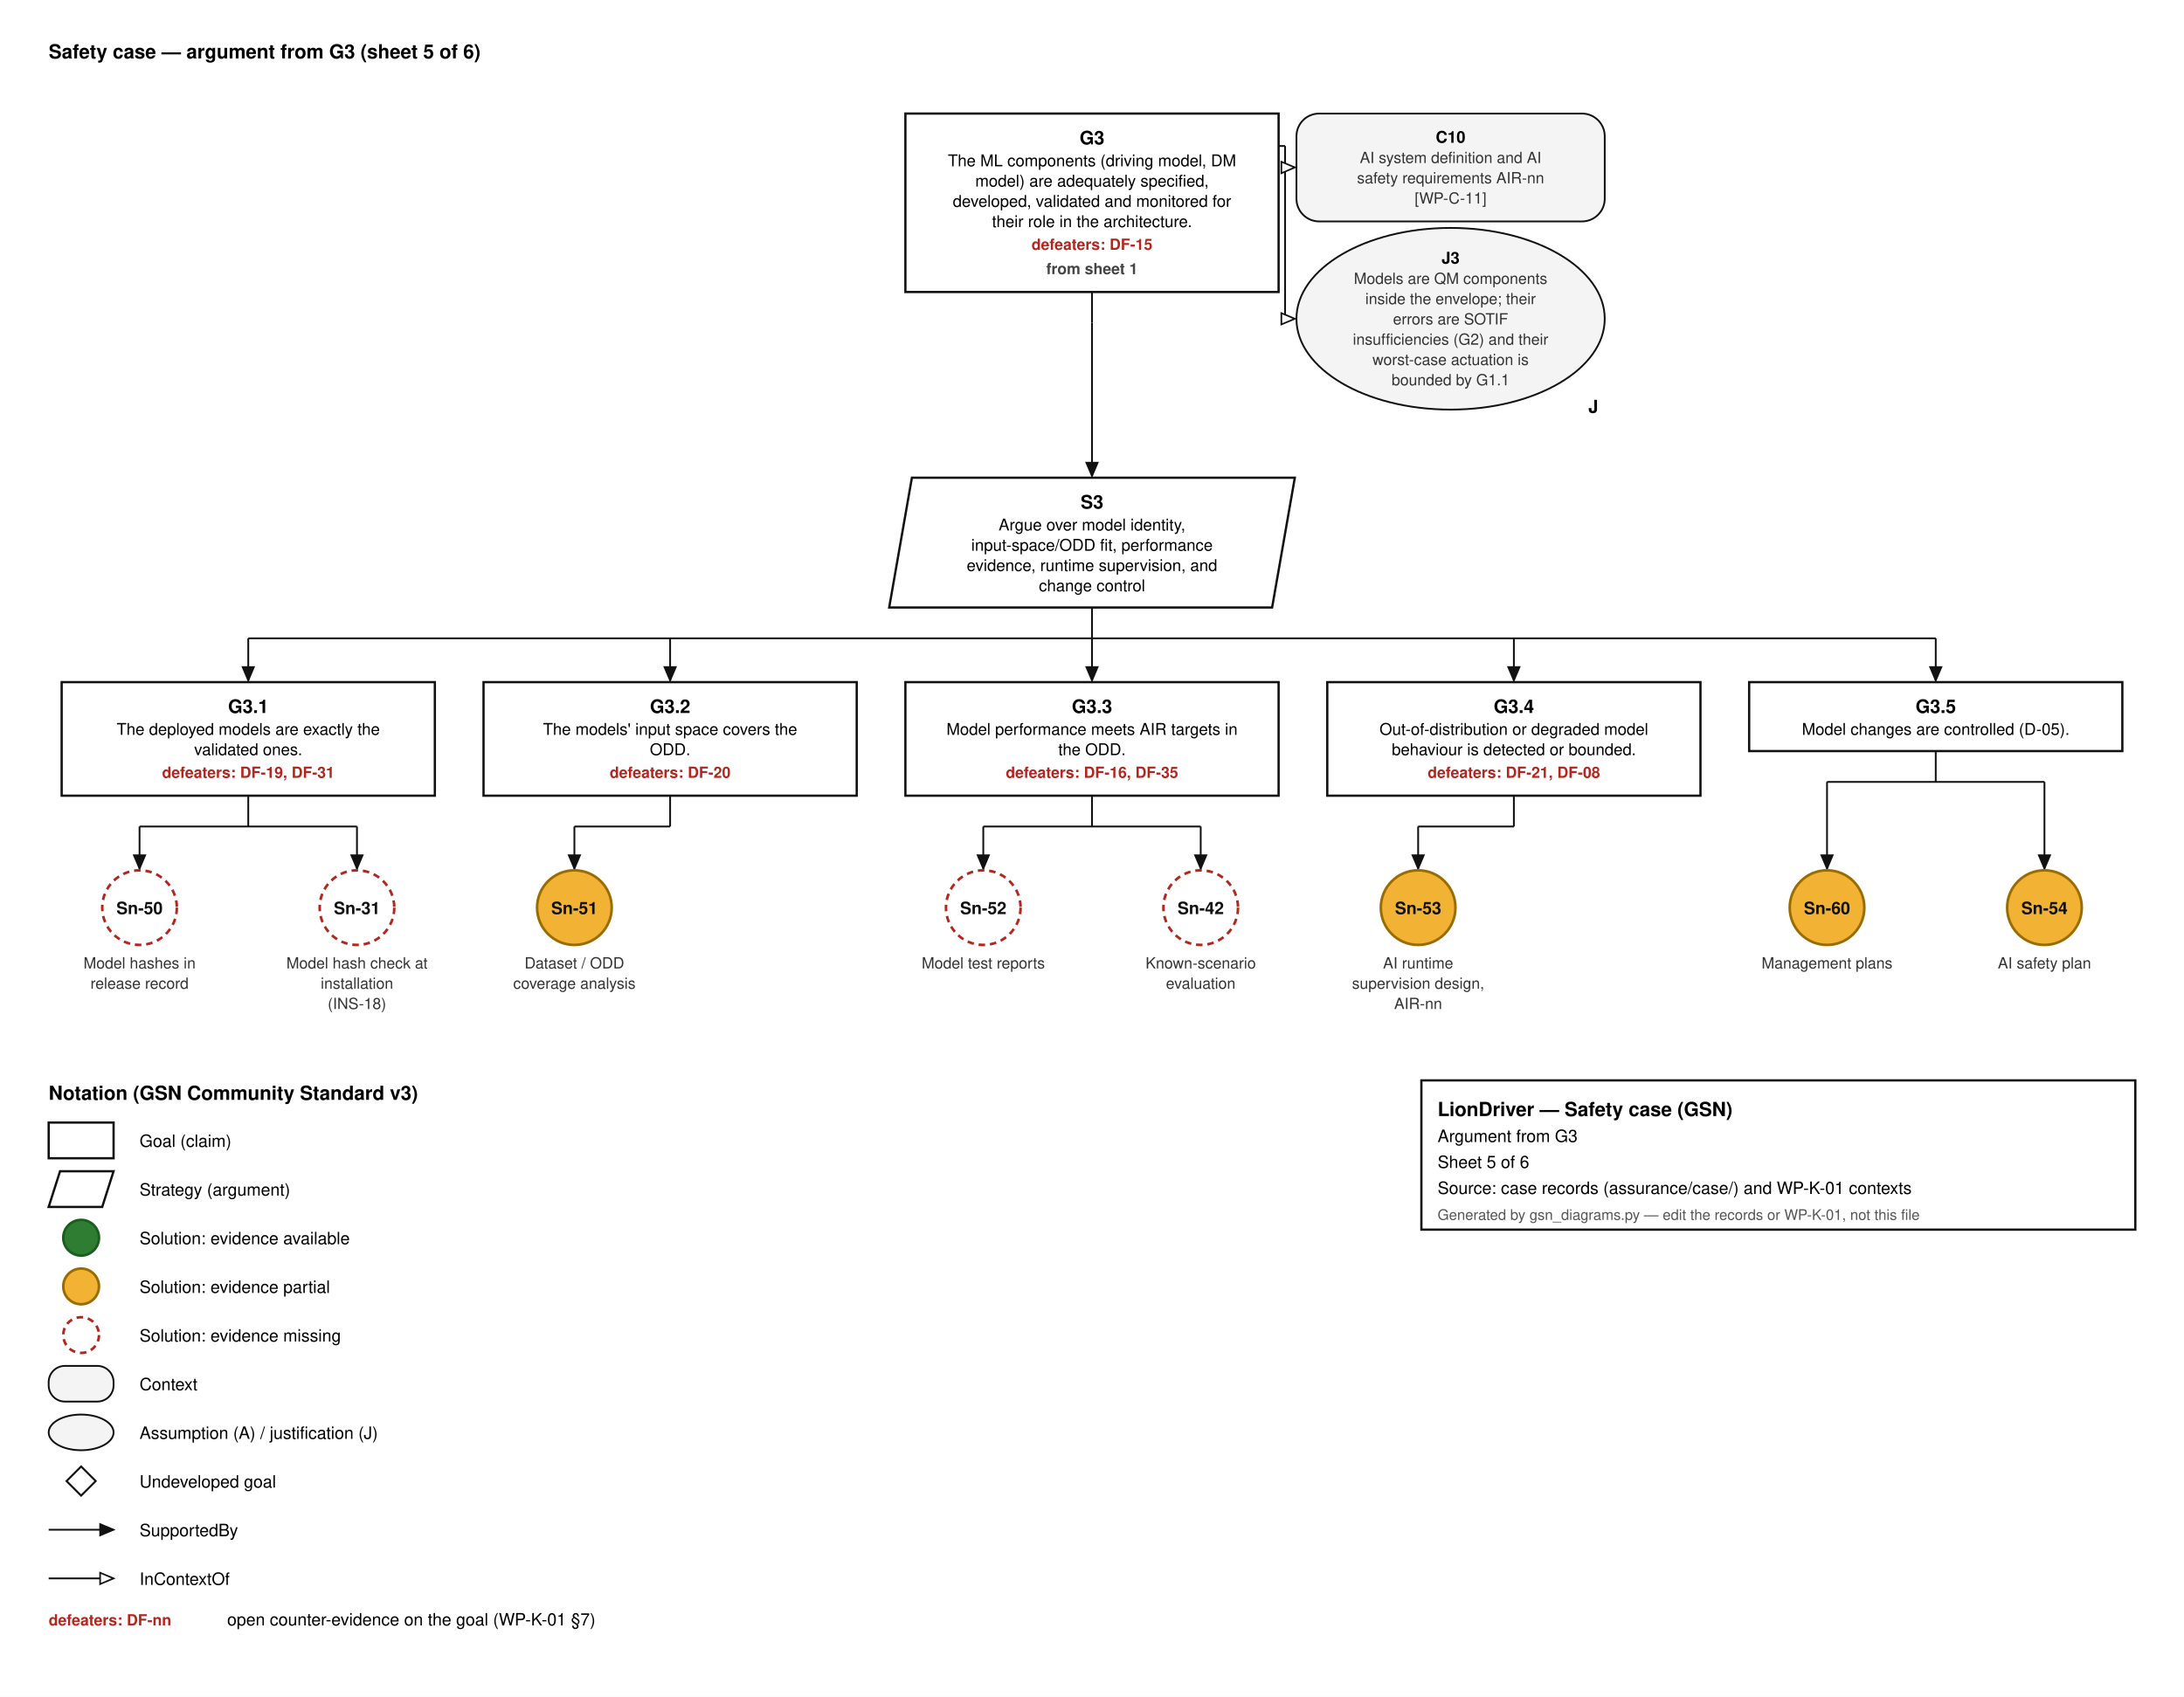
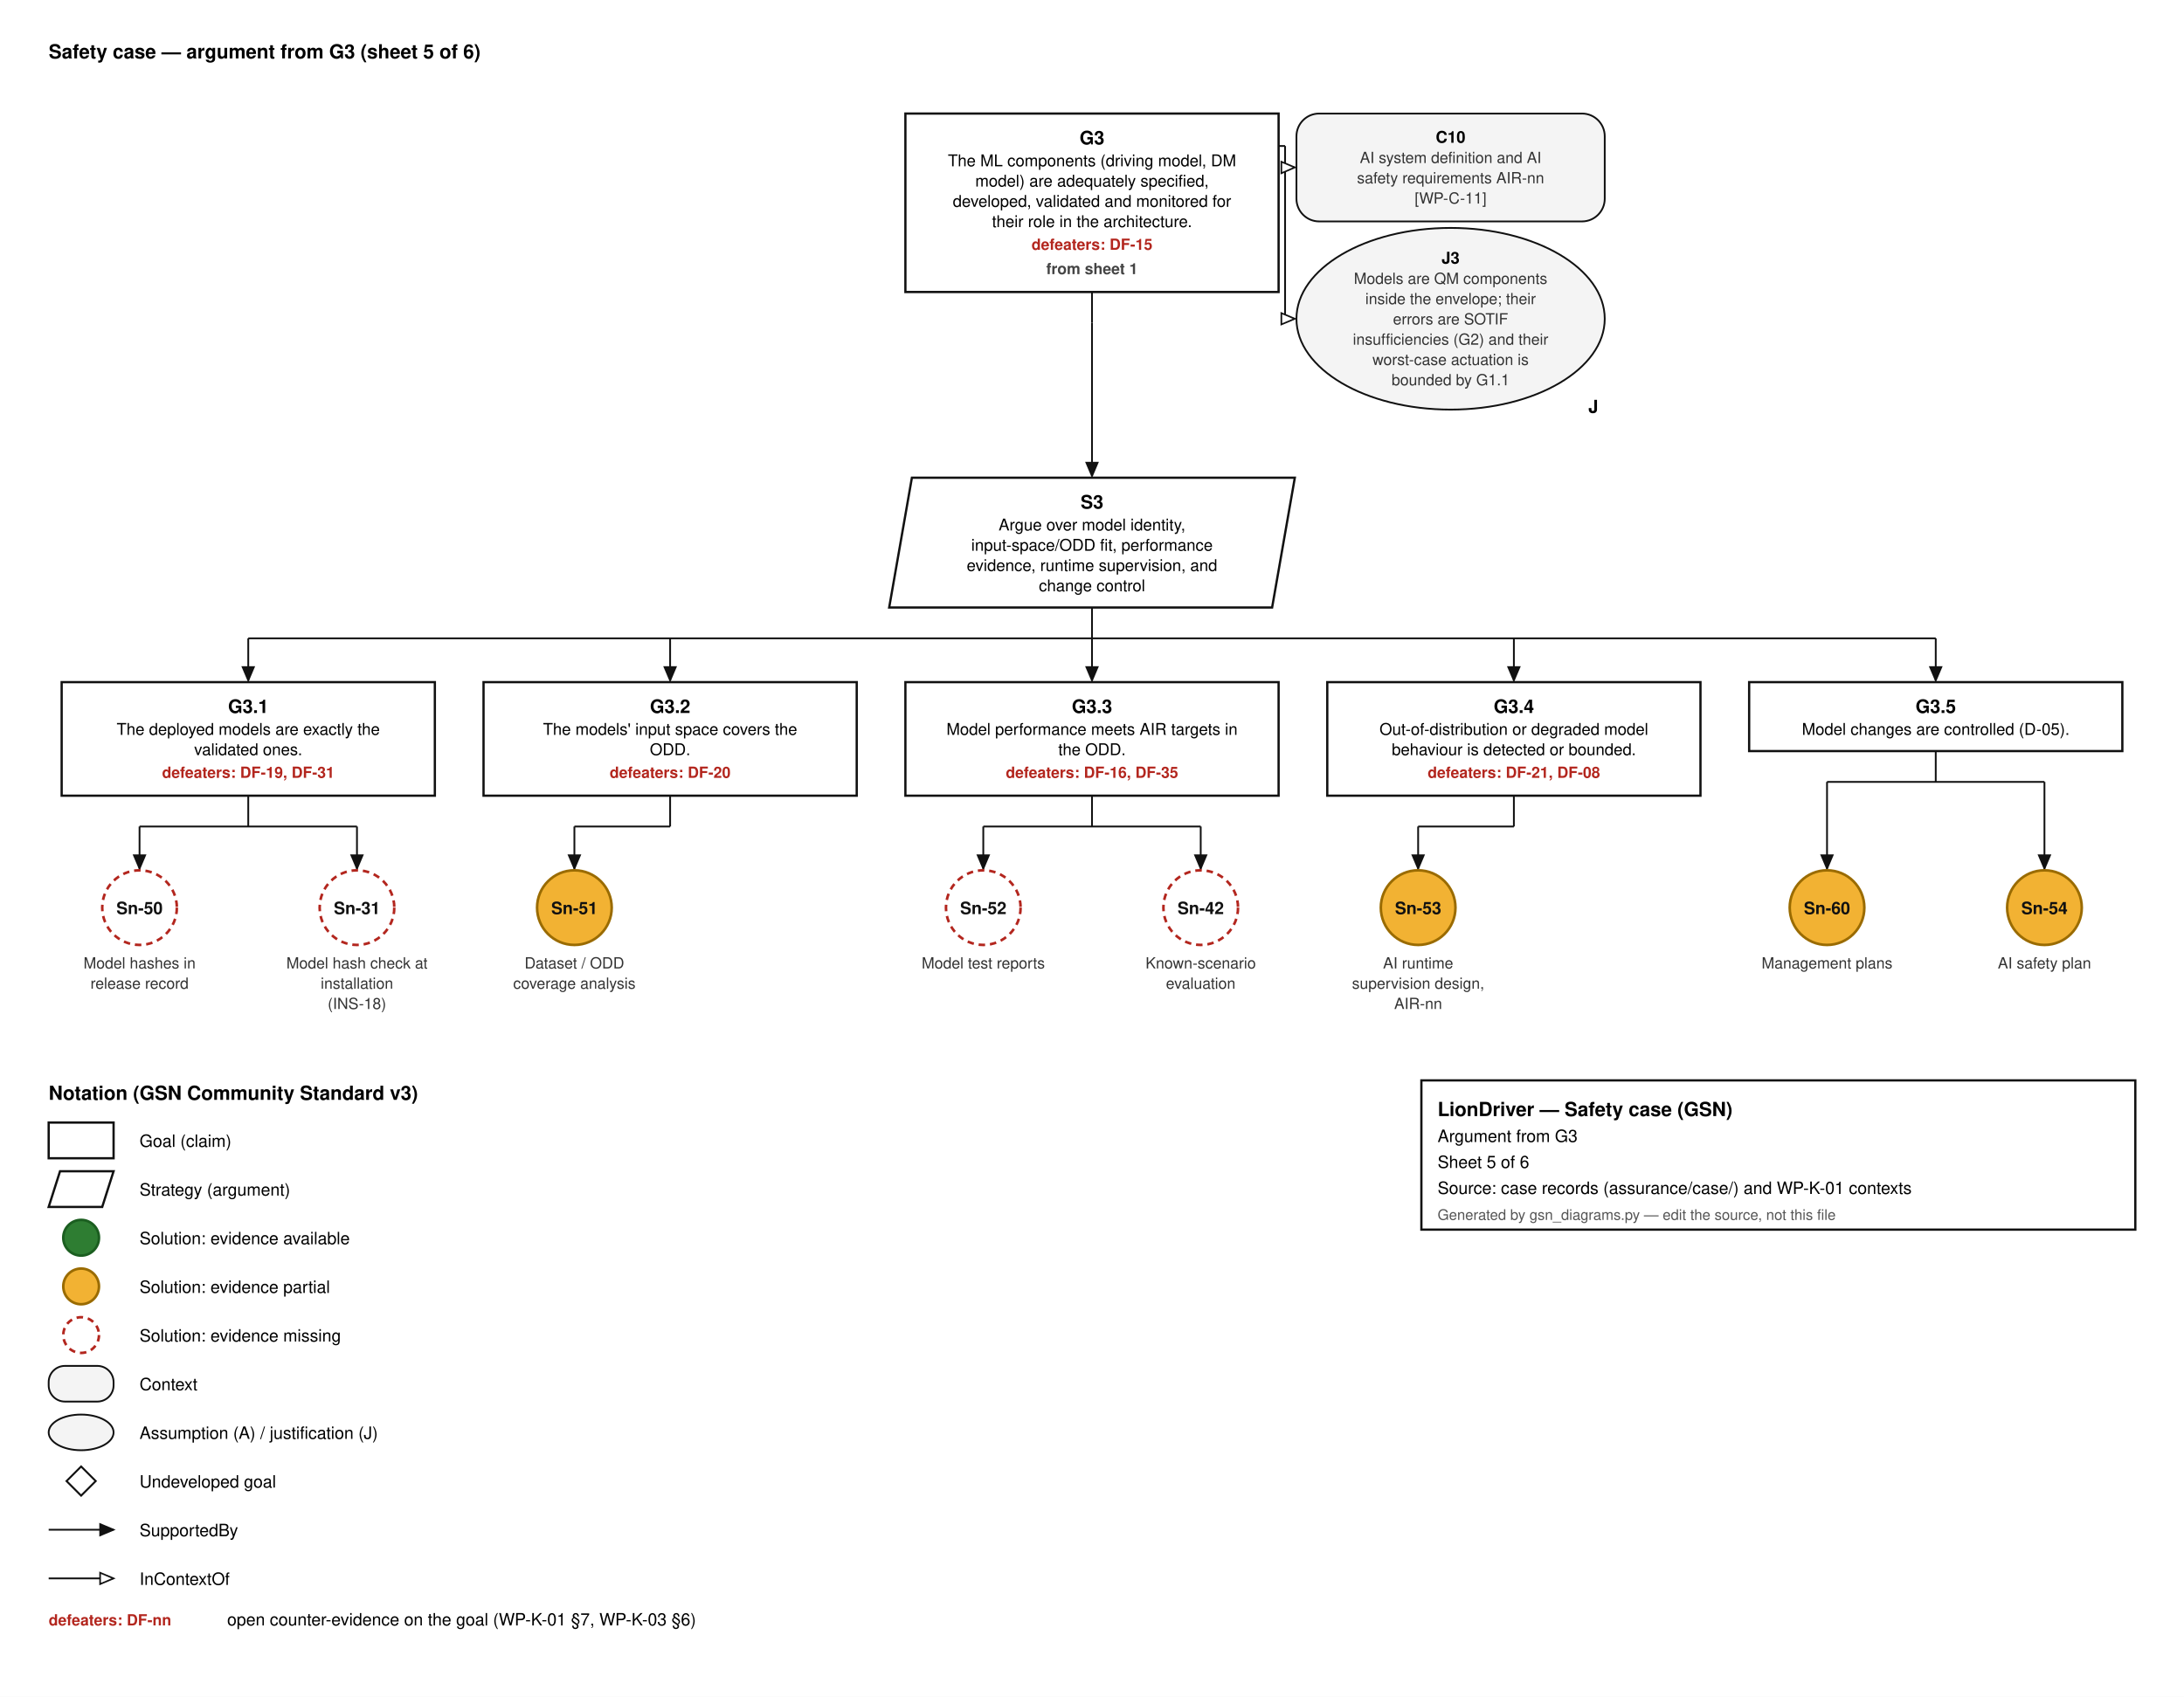
<svg xmlns="http://www.w3.org/2000/svg" width="1346" height="1046" viewBox="0 0 1346 1046" font-family="Helvetica, Arial, sans-serif">
  <style>.g{fill:#fff;stroke:#111;stroke-width:1.4}.ctx{fill:#f4f4f4;stroke:#111;stroke-width:1.1}.id{font-size:11.5px;font-weight:700;text-anchor:middle}.d{font-size:10px;text-anchor:middle}.sid{font-size:10.5px;font-weight:700;text-anchor:middle}.cid{font-size:10px;font-weight:700;text-anchor:middle}.cs{font-size:9.5px;text-anchor:middle;fill:#333}.aj{font-size:11px;font-weight:700;text-anchor:end}.df{font-size:9.5px;font-weight:700;fill:#b3261e;text-anchor:middle}.dfl{font-size:9.5px;font-weight:700;fill:#b3261e}.sh{font-size:9.5px;font-weight:600;fill:#444;text-anchor:middle}.h{font-size:12px;font-weight:700}.l{font-size:10.5px}.s{font-size:9px;fill:#555}.w{stroke:#111;stroke-width:1.1}</style>
  <rect width="100%" height="100%" fill="#fff" />
  <text x="30" y="36" class="h">Safety case — argument from G3  (sheet 5 of 6)</text>
  <rect x="558.0" y="70" width="230" height="110.0" class="g" />
  <text x="673.0" y="89" class="id">G3</text>
  <text x="673.0" y="102.5" class="d">The ML components (driving model, DM</text>
  <text x="673.0" y="115.0" class="d">model) are adequately specified,</text>
  <text x="673.0" y="127.5" class="d">developed, validated and monitored for</text>
  <text x="673.0" y="140.0" class="d">their role in the architecture.</text>
  <text x="673.0" y="154.0" class="df">defeaters: DF-15</text>
  <text x="673.0" y="169.0" class="sh">from sheet 1</text>
  <rect x="799.0" y="70" width="190" height="66.5" rx="14" class="ctx" />
  <text x="894.0" y="88" class="cid">C10</text>
  <text x="894.0" y="100.5" class="cs">AI system definition and AI</text>
  <text x="894.0" y="113.0" class="cs">safety requirements AIR-nn</text>
  <text x="894.0" y="125.5" class="cs">[WP-C-11]</text>
  <ellipse cx="894.0" cy="196.5" rx="95.0" ry="56.0" class="ctx" />
  <text x="985.0" y="254.5" class="aj">J</text>
  <text x="894.0" y="162.5" class="cid">J3</text>
  <text x="894.0" y="175.0" class="cs">Models are QM components</text>
  <text x="894.0" y="187.5" class="cs">inside the envelope; their</text>
  <text x="894.0" y="200.0" class="cs">errors are SOTIF</text>
  <text x="894.0" y="212.5" class="cs">insufficiencies (G2) and their</text>
  <text x="894.0" y="225.0" class="cs">worst-case actuation is</text>
  <text x="894.0" y="237.5" class="cs">bounded by G1.1</text>
  <line x1="788.0" y1="90" x2="792.0" y2="90" class="w" />
  <line x1="792.0" y1="90" x2="792.0" y2="196.5" class="w" />
  <line x1="792.0" y1="103.2" x2="798.0" y2="103.2" class="w" />
  <path d="M798.0,103.2 L789.7,106.8 L789.7,99.7 Z" fill="#fff" stroke="#111" stroke-width="1" />
  <line x1="792.0" y1="196.5" x2="798.0" y2="196.5" class="w" />
  <path d="M798.0,196.5 L789.7,200.0 L789.7,193.0 Z" fill="#fff" stroke="#111" stroke-width="1" />
  <line x1="673.0" y1="180.0" x2="673.0" y2="199.0" class="w" />
  <line x1="673.0" y1="199.0" x2="673.0" y2="199.0" class="w" />
  <line x1="673.0" y1="199.0" x2="673.0" y2="293.5" class="w" />
  <path d="M673.0,293.5 L669.5,285.2 L676.5,285.2 Z" fill="#111" stroke="#111" stroke-width="1" />
  <path d="M562.0,294.5 L798.0,294.5 L784.0,374.5 L548.0,374.5 Z" class="g" />
  <text x="673.0" y="313.5" class="id">S3</text>
  <text x="673.0" y="327.0" class="d">Argue over model identity,</text>
  <text x="673.0" y="339.5" class="d">input-space/ODD fit, performance</text>
  <text x="673.0" y="352.0" class="d">evidence, runtime supervision, and</text>
  <text x="673.0" y="364.5" class="d">change control</text>
  <line x1="673.0" y1="374.5" x2="673.0" y2="393.5" class="w" />
  <line x1="153.0" y1="393.5" x2="1193.0" y2="393.5" class="w" />
  <line x1="153.0" y1="393.5" x2="153.0" y2="419.5" class="w" />
  <path d="M153.0,419.5 L149.5,411.2 L156.5,411.2 Z" fill="#111" stroke="#111" stroke-width="1" />
  <line x1="413.0" y1="393.5" x2="413.0" y2="419.5" class="w" />
  <path d="M413.0,419.5 L409.5,411.2 L416.5,411.2 Z" fill="#111" stroke="#111" stroke-width="1" />
  <line x1="673.0" y1="393.5" x2="673.0" y2="419.5" class="w" />
  <path d="M673.0,419.5 L669.5,411.2 L676.5,411.2 Z" fill="#111" stroke="#111" stroke-width="1" />
  <line x1="933.0" y1="393.5" x2="933.0" y2="419.5" class="w" />
  <path d="M933.0,419.5 L929.5,411.2 L936.5,411.2 Z" fill="#111" stroke="#111" stroke-width="1" />
  <line x1="1193.0" y1="393.5" x2="1193.0" y2="419.5" class="w" />
  <path d="M1193.0,419.5 L1189.5,411.2 L1196.5,411.2 Z" fill="#111" stroke="#111" stroke-width="1" />
  <rect x="38.0" y="420.5" width="230" height="70.0" class="g" />
  <text x="153.0" y="439.5" class="id">G3.1</text>
  <text x="153.0" y="453.0" class="d">The deployed models are exactly the</text>
  <text x="153.0" y="465.5" class="d">validated ones.</text>
  <text x="153.0" y="479.5" class="df">defeaters: DF-19, DF-31</text>
  <line x1="153.0" y1="490.5" x2="153.0" y2="509.5" class="w" />
  <line x1="86.0" y1="509.5" x2="220.0" y2="509.5" class="w" />
  <line x1="86.0" y1="509.5" x2="86.0" y2="535.5" class="w" />
  <path d="M86.0,535.5 L82.5,527.2 L89.5,527.2 Z" fill="#111" stroke="#111" stroke-width="1" />
  <line x1="220.0" y1="509.5" x2="220.0" y2="535.5" class="w" />
  <path d="M220.0,535.5 L216.5,527.2 L223.5,527.2 Z" fill="#111" stroke="#111" stroke-width="1" />
  <circle cx="86.0" cy="559.5" r="23.0" fill="#ffffff" stroke="#b3261e" stroke-width="1.6" stroke-dasharray="4 3" />
  <text x="86.0" y="563.5" class="sid" fill="#111">Sn-50</text>
  <text x="86.0" y="597.0" class="cs">Model hashes in</text>
  <text x="86.0" y="609.5" class="cs">release record</text>
  <circle cx="220.0" cy="559.5" r="23.0" fill="#ffffff" stroke="#b3261e" stroke-width="1.6" stroke-dasharray="4 3" />
  <text x="220.0" y="563.5" class="sid" fill="#111">Sn-31</text>
  <text x="220.0" y="597.0" class="cs">Model hash check at</text>
  <text x="220.0" y="609.5" class="cs">installation</text>
  <text x="220.0" y="622.0" class="cs">(INS-18)</text>
  <rect x="298" y="420.5" width="230" height="70.0" class="g" />
  <text x="413.0" y="439.5" class="id">G3.2</text>
  <text x="413.0" y="453.0" class="d">The models' input space covers the</text>
  <text x="413.0" y="465.5" class="d">ODD.</text>
  <text x="413.0" y="479.5" class="df">defeaters: DF-20</text>
  <line x1="413.0" y1="490.5" x2="413.0" y2="509.5" class="w" />
  <line x1="354.0" y1="509.5" x2="413.0" y2="509.5" class="w" />
  <line x1="354.0" y1="509.5" x2="354.0" y2="535.5" class="w" />
  <path d="M354.0,535.5 L350.5,527.2 L357.5,527.2 Z" fill="#111" stroke="#111" stroke-width="1" />
  <circle cx="354.0" cy="559.5" r="23.0" fill="#f2b233" stroke="#9a6b00" stroke-width="1.6" />
  <text x="354.0" y="563.5" class="sid" fill="#111">Sn-51</text>
  <text x="354.0" y="597.0" class="cs">Dataset / ODD</text>
  <text x="354.0" y="609.5" class="cs">coverage analysis</text>
  <rect x="558.0" y="420.5" width="230" height="70.0" class="g" />
  <text x="673.0" y="439.5" class="id">G3.3</text>
  <text x="673.0" y="453.0" class="d">Model performance meets AIR targets in</text>
  <text x="673.0" y="465.5" class="d">the ODD.</text>
  <text x="673.0" y="479.5" class="df">defeaters: DF-16, DF-35</text>
  <line x1="673.0" y1="490.5" x2="673.0" y2="509.5" class="w" />
  <line x1="606.0" y1="509.5" x2="740.0" y2="509.5" class="w" />
  <line x1="606.0" y1="509.5" x2="606.0" y2="535.5" class="w" />
  <path d="M606.0,535.5 L602.5,527.2 L609.5,527.2 Z" fill="#111" stroke="#111" stroke-width="1" />
  <line x1="740.0" y1="509.5" x2="740.0" y2="535.5" class="w" />
  <path d="M740.0,535.5 L736.5,527.2 L743.5,527.2 Z" fill="#111" stroke="#111" stroke-width="1" />
  <circle cx="606.0" cy="559.5" r="23.0" fill="#ffffff" stroke="#b3261e" stroke-width="1.6" stroke-dasharray="4 3" />
  <text x="606.0" y="563.5" class="sid" fill="#111">Sn-52</text>
  <text x="606.0" y="597.0" class="cs">Model test reports</text>
  <circle cx="740.0" cy="559.5" r="23.0" fill="#ffffff" stroke="#b3261e" stroke-width="1.6" stroke-dasharray="4 3" />
  <text x="740.0" y="563.5" class="sid" fill="#111">Sn-42</text>
  <text x="740.0" y="597.0" class="cs">Known-scenario</text>
  <text x="740.0" y="609.5" class="cs">evaluation</text>
  <rect x="818" y="420.5" width="230" height="70.0" class="g" />
  <text x="933.0" y="439.5" class="id">G3.4</text>
  <text x="933.0" y="453.0" class="d">Out-of-distribution or degraded model</text>
  <text x="933.0" y="465.5" class="d">behaviour is detected or bounded.</text>
  <text x="933.0" y="479.5" class="df">defeaters: DF-21, DF-08</text>
  <line x1="933.0" y1="490.5" x2="933.0" y2="509.5" class="w" />
  <line x1="874.0" y1="509.5" x2="933.0" y2="509.5" class="w" />
  <line x1="874.0" y1="509.5" x2="874.0" y2="535.5" class="w" />
  <path d="M874.0,535.5 L870.5,527.2 L877.5,527.2 Z" fill="#111" stroke="#111" stroke-width="1" />
  <circle cx="874.0" cy="559.5" r="23.0" fill="#f2b233" stroke="#9a6b00" stroke-width="1.6" />
  <text x="874.0" y="563.5" class="sid" fill="#111">Sn-53</text>
  <text x="874.0" y="597.0" class="cs">AI runtime</text>
  <text x="874.0" y="609.5" class="cs">supervision design,</text>
  <text x="874.0" y="622.0" class="cs">AIR-nn</text>
  <rect x="1078.0" y="420.5" width="230" height="42.5" class="g" />
  <text x="1193.0" y="439.5" class="id">G3.5</text>
  <text x="1193.0" y="453.0" class="d">Model changes are controlled (D-05).</text>
  <line x1="1193.0" y1="463.0" x2="1193.0" y2="482.0" class="w" />
  <line x1="1126.0" y1="482.0" x2="1260.0" y2="482.0" class="w" />
  <line x1="1126.0" y1="482.0" x2="1126.0" y2="535.5" class="w" />
  <path d="M1126.0,535.5 L1122.5,527.2 L1129.5,527.2 Z" fill="#111" stroke="#111" stroke-width="1" />
  <line x1="1260.0" y1="482.0" x2="1260.0" y2="535.5" class="w" />
  <path d="M1260.0,535.5 L1256.5,527.2 L1263.5,527.2 Z" fill="#111" stroke="#111" stroke-width="1" />
  <circle cx="1126.0" cy="559.5" r="23.0" fill="#f2b233" stroke="#9a6b00" stroke-width="1.6" />
  <text x="1126.0" y="563.5" class="sid" fill="#111">Sn-60</text>
  <text x="1126.0" y="597.0" class="cs">Management plans</text>
  <circle cx="1260.0" cy="559.5" r="23.0" fill="#f2b233" stroke="#9a6b00" stroke-width="1.6" />
  <text x="1260.0" y="563.5" class="sid" fill="#111">Sn-54</text>
  <text x="1260.0" y="597.0" class="cs">AI safety plan</text>
  <text x="30" y="678.0" class="h">Notation (GSN Community Standard v3)</text>
  <rect x="30" y="692.0" width="40" height="22" class="g" />
  <text x="86" y="707.0" class="l">Goal (claim)</text>
  <path d="M37,722.0 L70,722.0 L63,744.0 L30,744.0 Z" class="g" />
  <text x="86" y="737.0" class="l">Strategy (argument)</text>
  <circle cx="50" cy="763.0" r="11" fill="#2e7d32" stroke="#1b5e20" stroke-width="1.6" />
  <text x="86" y="767.0" class="l">Solution: evidence available</text>
  <circle cx="50" cy="793.0" r="11" fill="#f2b233" stroke="#9a6b00" stroke-width="1.6" />
  <text x="86" y="797.0" class="l">Solution: evidence partial</text>
  <circle cx="50" cy="823.0" r="11" fill="#ffffff" stroke="#b3261e" stroke-width="1.6" stroke-dasharray="4 3" />
  <text x="86" y="827.0" class="l">Solution: evidence missing</text>
  <rect x="30" y="842.0" width="40" height="22" rx="10" class="ctx" />
  <text x="86" y="857.0" class="l">Context</text>
  <ellipse cx="50" cy="883.0" rx="20" ry="11" class="ctx" />
  <text x="86" y="887.0" class="l">Assumption (A) / justification (J)</text>
  <path d="M50,904.0 L59,913.0 L50,922.0 L41,913.0 Z" fill="#fff" stroke="#111" stroke-width="1.2" />
  <text x="86" y="917.0" class="l">Undeveloped goal</text>
  <line x1="30.0" y1="943.0" x2="70.0" y2="943.0" class="w" />
  <path d="M70.0,943.0 L61.7,946.5 L61.7,939.5 Z" fill="#111" stroke="#111" stroke-width="1" />
  <text x="86" y="947.0" class="l">SupportedBy</text>
  <line x1="30.0" y1="973.0" x2="70.0" y2="973.0" class="w" />
  <path d="M70.0,973.0 L61.7,976.5 L61.7,969.5 Z" fill="#fff" stroke="#111" stroke-width="1" />
  <text x="86" y="977.0" class="l">InContextOf</text>
  <text x="30" y="1002.0" class="dfl">defeaters: DF-nn</text>
-   <text x="140" y="1002.0" class="l">open counter-evidence on the goal (WP-K-01 §7)</text>
+   <text x="140" y="1002.0" class="l">open counter-evidence on the goal (WP-K-01 §7, WP-K-03 §6)</text>
  <rect x="876" y="666.0" width="440" height="92" fill="#fff" stroke="#111" stroke-width="1.4" />
  <text x="886" y="688.0" class="h">LionDriver — Safety case (GSN)</text>
  <text x="886" y="704.0" class="l">Argument from G3</text>
  <text x="886" y="720.0" class="l">Sheet 5 of 6</text>
  <text x="886" y="736.0" class="l">Source: case records (assurance/case/) and WP-K-01 contexts</text>
-   <text x="886" y="752.0" class="s">Generated by gsn_diagrams.py — edit the records or WP-K-01, not this file</text>
+   <text x="886" y="752.0" class="s">Generated by gsn_diagrams.py — edit the source, not this file</text>
</svg>
